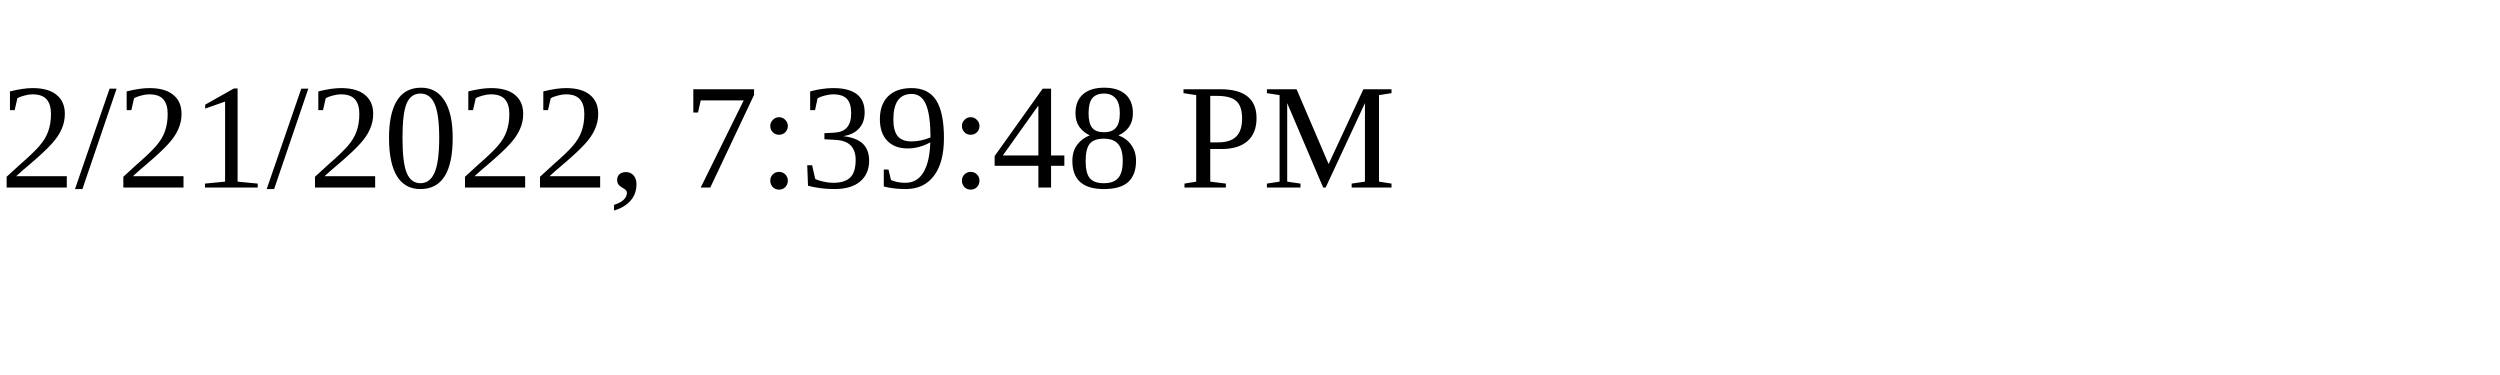
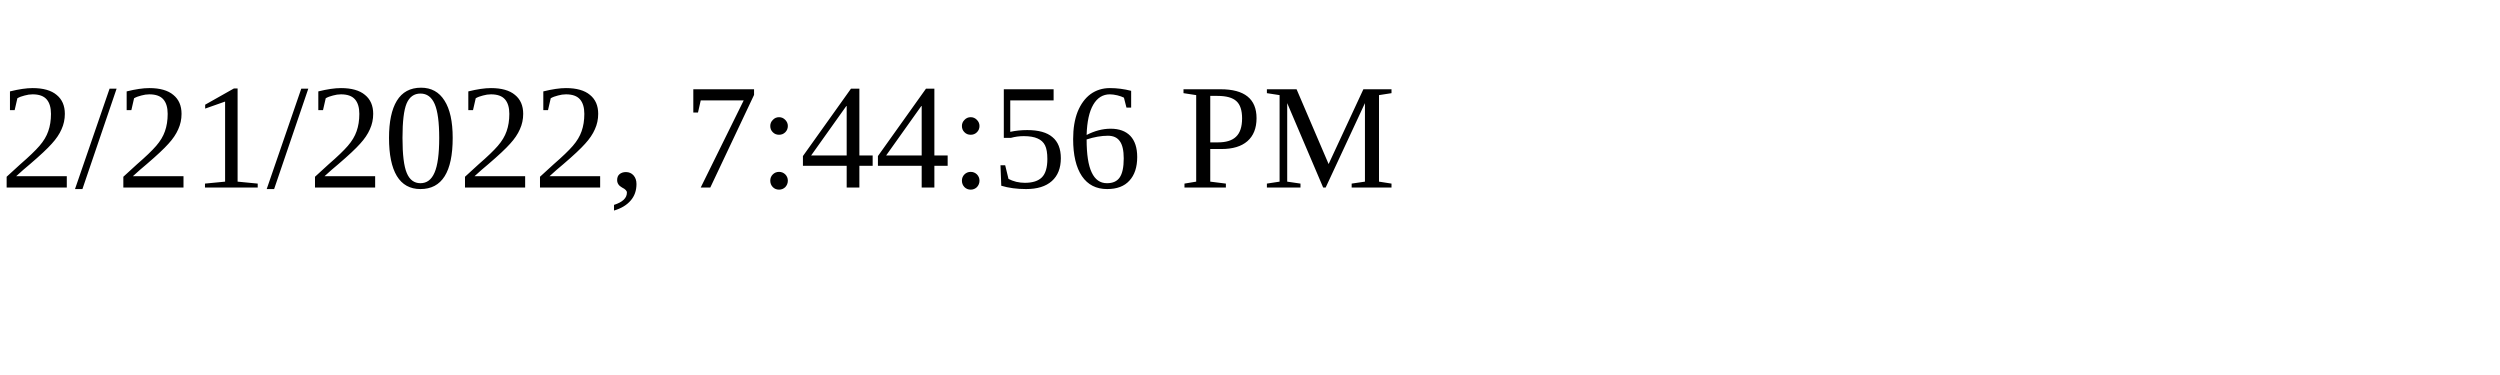
<svg xmlns="http://www.w3.org/2000/svg" height="30" width="200">
-   <text x="0" y="15">2/21/2022, 7:39:48 PM</text>
+   <text x="0" y="15">2/21/2022, 7:44:56 PM</text>
</svg>
